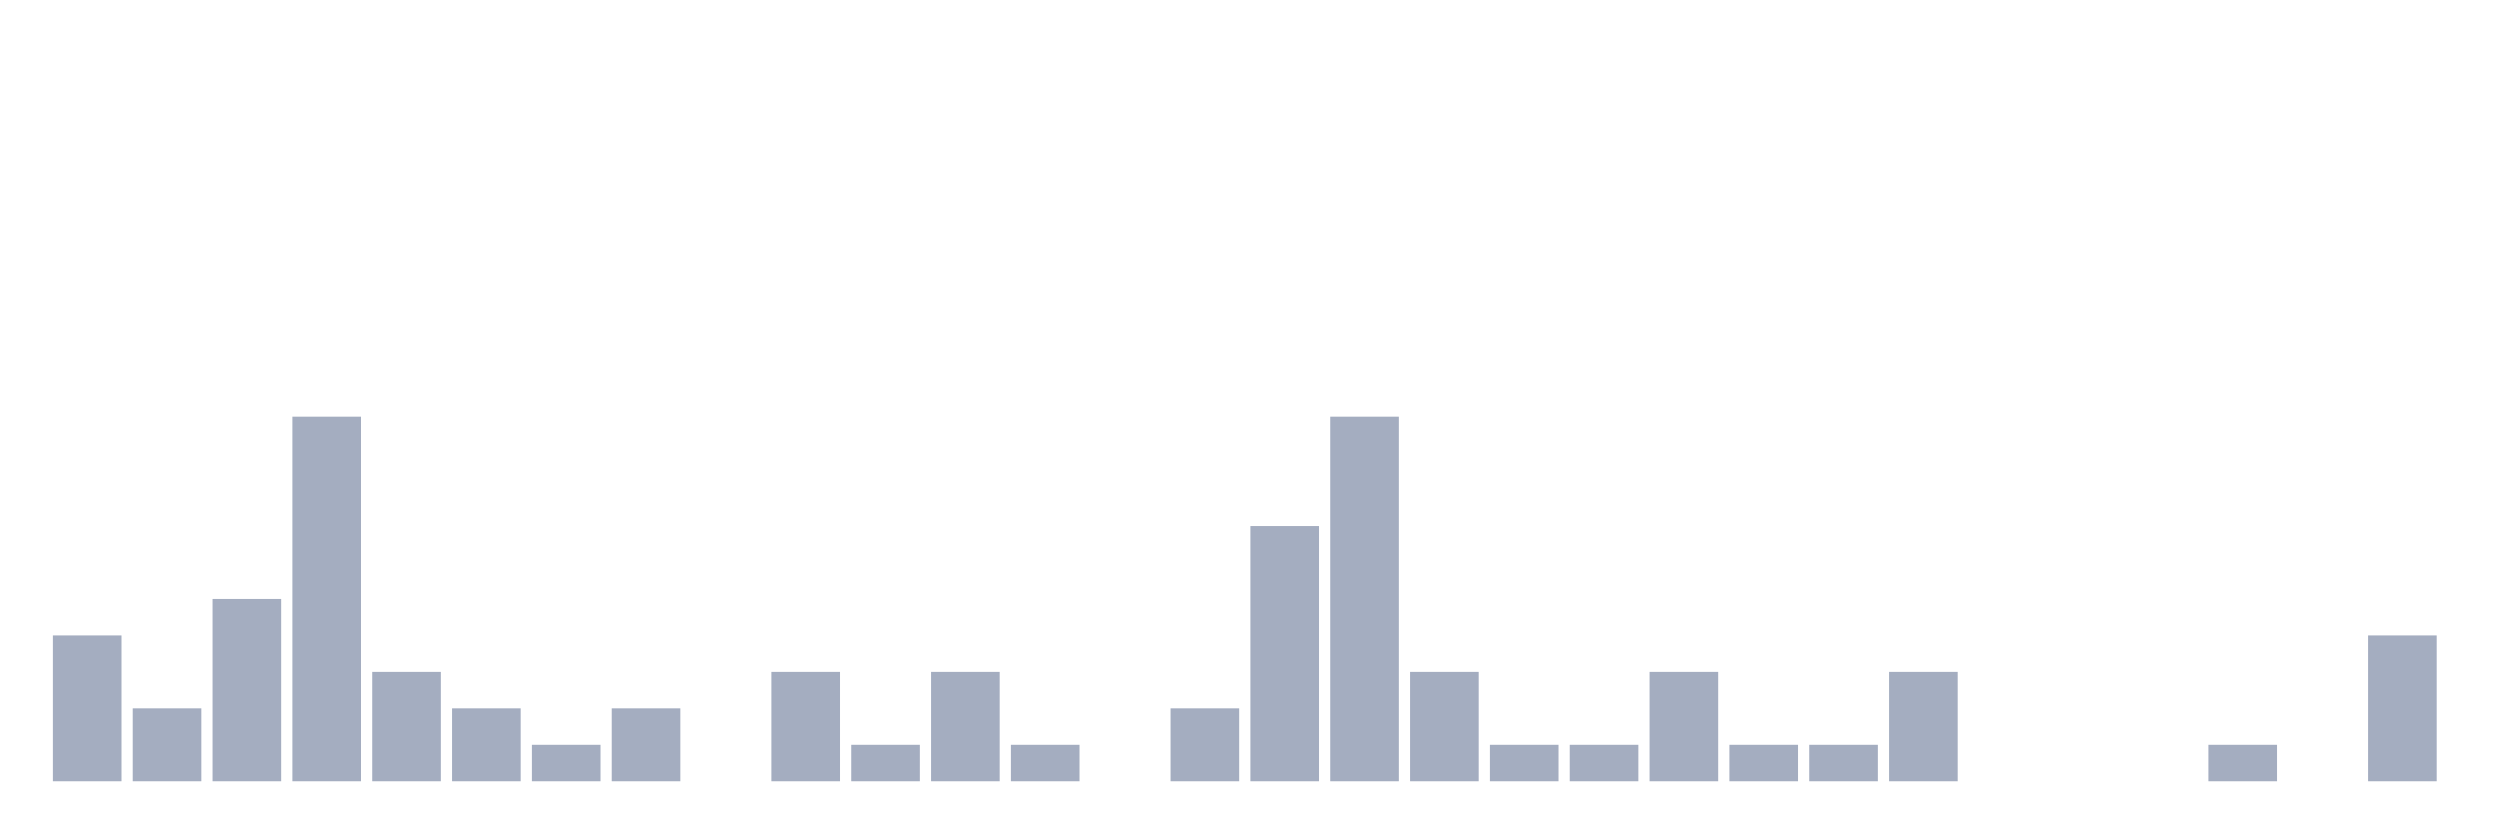
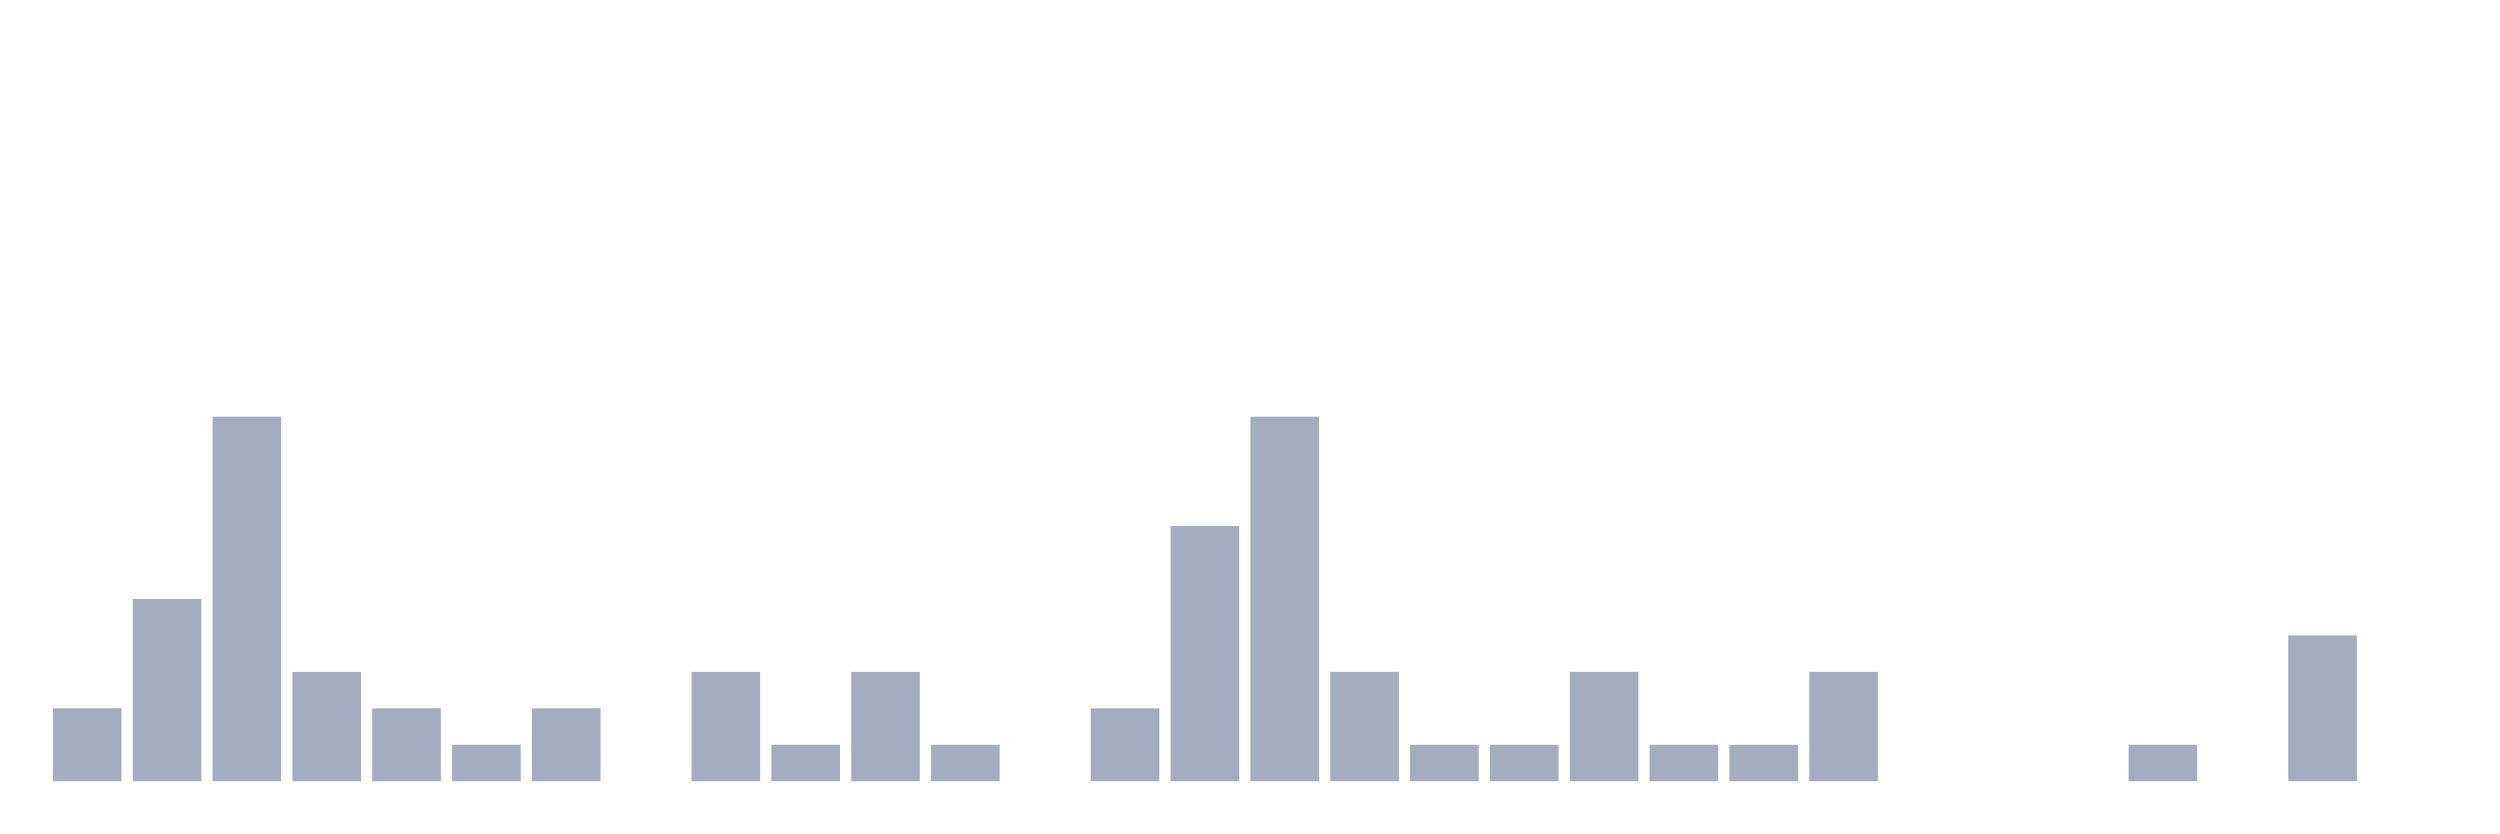
<svg xmlns="http://www.w3.org/2000/svg" viewBox="0 0 480 160">
  <g transform="translate(10,10)">
-     <rect class="bar" x="0.153" width="13.175" y="112" height="28" fill="rgb(164,173,192)" />
-     <rect class="bar" x="15.482" width="13.175" y="126" height="14" fill="rgb(164,173,192)" />
-     <rect class="bar" x="30.81" width="13.175" y="105" height="35" fill="rgb(164,173,192)" />
-     <rect class="bar" x="46.138" width="13.175" y="70" height="70" fill="rgb(164,173,192)" />
-     <rect class="bar" x="61.466" width="13.175" y="119" height="21" fill="rgb(164,173,192)" />
-     <rect class="bar" x="76.794" width="13.175" y="126" height="14" fill="rgb(164,173,192)" />
-     <rect class="bar" x="92.123" width="13.175" y="133" height="7" fill="rgb(164,173,192)" />
-     <rect class="bar" x="107.451" width="13.175" y="126" height="14" fill="rgb(164,173,192)" />
-     <rect class="bar" x="122.779" width="13.175" y="140" height="0" fill="rgb(164,173,192)" />
-     <rect class="bar" x="138.107" width="13.175" y="119" height="21" fill="rgb(164,173,192)" />
-     <rect class="bar" x="153.436" width="13.175" y="133" height="7" fill="rgb(164,173,192)" />
-     <rect class="bar" x="168.764" width="13.175" y="119" height="21" fill="rgb(164,173,192)" />
-     <rect class="bar" x="184.092" width="13.175" y="133" height="7" fill="rgb(164,173,192)" />
-     <rect class="bar" x="199.42" width="13.175" y="140" height="0" fill="rgb(164,173,192)" />
-     <rect class="bar" x="214.748" width="13.175" y="126" height="14" fill="rgb(164,173,192)" />
-     <rect class="bar" x="230.077" width="13.175" y="91" height="49" fill="rgb(164,173,192)" />
-     <rect class="bar" x="245.405" width="13.175" y="70" height="70" fill="rgb(164,173,192)" />
-     <rect class="bar" x="260.733" width="13.175" y="119" height="21" fill="rgb(164,173,192)" />
+     <rect class="bar" x="0.153" width="13.175" y="126" height="14" fill="rgb(164,173,192)" />
+     <rect class="bar" x="15.482" width="13.175" y="105" height="35" fill="rgb(164,173,192)" />
+     <rect class="bar" x="30.81" width="13.175" y="70" height="70" fill="rgb(164,173,192)" />
+     <rect class="bar" x="46.138" width="13.175" y="119" height="21" fill="rgb(164,173,192)" />
+     <rect class="bar" x="61.466" width="13.175" y="126" height="14" fill="rgb(164,173,192)" />
+     <rect class="bar" x="76.794" width="13.175" y="133" height="7" fill="rgb(164,173,192)" />
+     <rect class="bar" x="92.123" width="13.175" y="126" height="14" fill="rgb(164,173,192)" />
+     <rect class="bar" x="107.451" width="13.175" y="140" height="0" fill="rgb(164,173,192)" />
+     <rect class="bar" x="122.779" width="13.175" y="119" height="21" fill="rgb(164,173,192)" />
+     <rect class="bar" x="138.107" width="13.175" y="133" height="7" fill="rgb(164,173,192)" />
+     <rect class="bar" x="153.436" width="13.175" y="119" height="21" fill="rgb(164,173,192)" />
+     <rect class="bar" x="168.764" width="13.175" y="133" height="7" fill="rgb(164,173,192)" />
+     <rect class="bar" x="184.092" width="13.175" y="140" height="0" fill="rgb(164,173,192)" />
+     <rect class="bar" x="199.42" width="13.175" y="126" height="14" fill="rgb(164,173,192)" />
+     <rect class="bar" x="214.748" width="13.175" y="91" height="49" fill="rgb(164,173,192)" />
+     <rect class="bar" x="230.077" width="13.175" y="70" height="70" fill="rgb(164,173,192)" />
+     <rect class="bar" x="245.405" width="13.175" y="119" height="21" fill="rgb(164,173,192)" />
+     <rect class="bar" x="260.733" width="13.175" y="133" height="7" fill="rgb(164,173,192)" />
    <rect class="bar" x="276.061" width="13.175" y="133" height="7" fill="rgb(164,173,192)" />
-     <rect class="bar" x="291.39" width="13.175" y="133" height="7" fill="rgb(164,173,192)" />
-     <rect class="bar" x="306.718" width="13.175" y="119" height="21" fill="rgb(164,173,192)" />
+     <rect class="bar" x="291.39" width="13.175" y="119" height="21" fill="rgb(164,173,192)" />
+     <rect class="bar" x="306.718" width="13.175" y="133" height="7" fill="rgb(164,173,192)" />
    <rect class="bar" x="322.046" width="13.175" y="133" height="7" fill="rgb(164,173,192)" />
-     <rect class="bar" x="337.374" width="13.175" y="133" height="7" fill="rgb(164,173,192)" />
-     <rect class="bar" x="352.702" width="13.175" y="119" height="21" fill="rgb(164,173,192)" />
+     <rect class="bar" x="337.374" width="13.175" y="119" height="21" fill="rgb(164,173,192)" />
+     <rect class="bar" x="352.702" width="13.175" y="140" height="0" fill="rgb(164,173,192)" />
    <rect class="bar" x="368.031" width="13.175" y="140" height="0" fill="rgb(164,173,192)" />
    <rect class="bar" x="383.359" width="13.175" y="140" height="0" fill="rgb(164,173,192)" />
-     <rect class="bar" x="398.687" width="13.175" y="140" height="0" fill="rgb(164,173,192)" />
-     <rect class="bar" x="414.015" width="13.175" y="133" height="7" fill="rgb(164,173,192)" />
-     <rect class="bar" x="429.344" width="13.175" y="140" height="0" fill="rgb(164,173,192)" />
-     <rect class="bar" x="444.672" width="13.175" y="112" height="28" fill="rgb(164,173,192)" />
+     <rect class="bar" x="398.687" width="13.175" y="133" height="7" fill="rgb(164,173,192)" />
+     <rect class="bar" x="414.015" width="13.175" y="140" height="0" fill="rgb(164,173,192)" />
+     <rect class="bar" x="429.344" width="13.175" y="112" height="28" fill="rgb(164,173,192)" />
+     <rect class="bar" x="444.672" width="13.175" y="140" height="0" fill="rgb(164,173,192)" />
  </g>
</svg>
